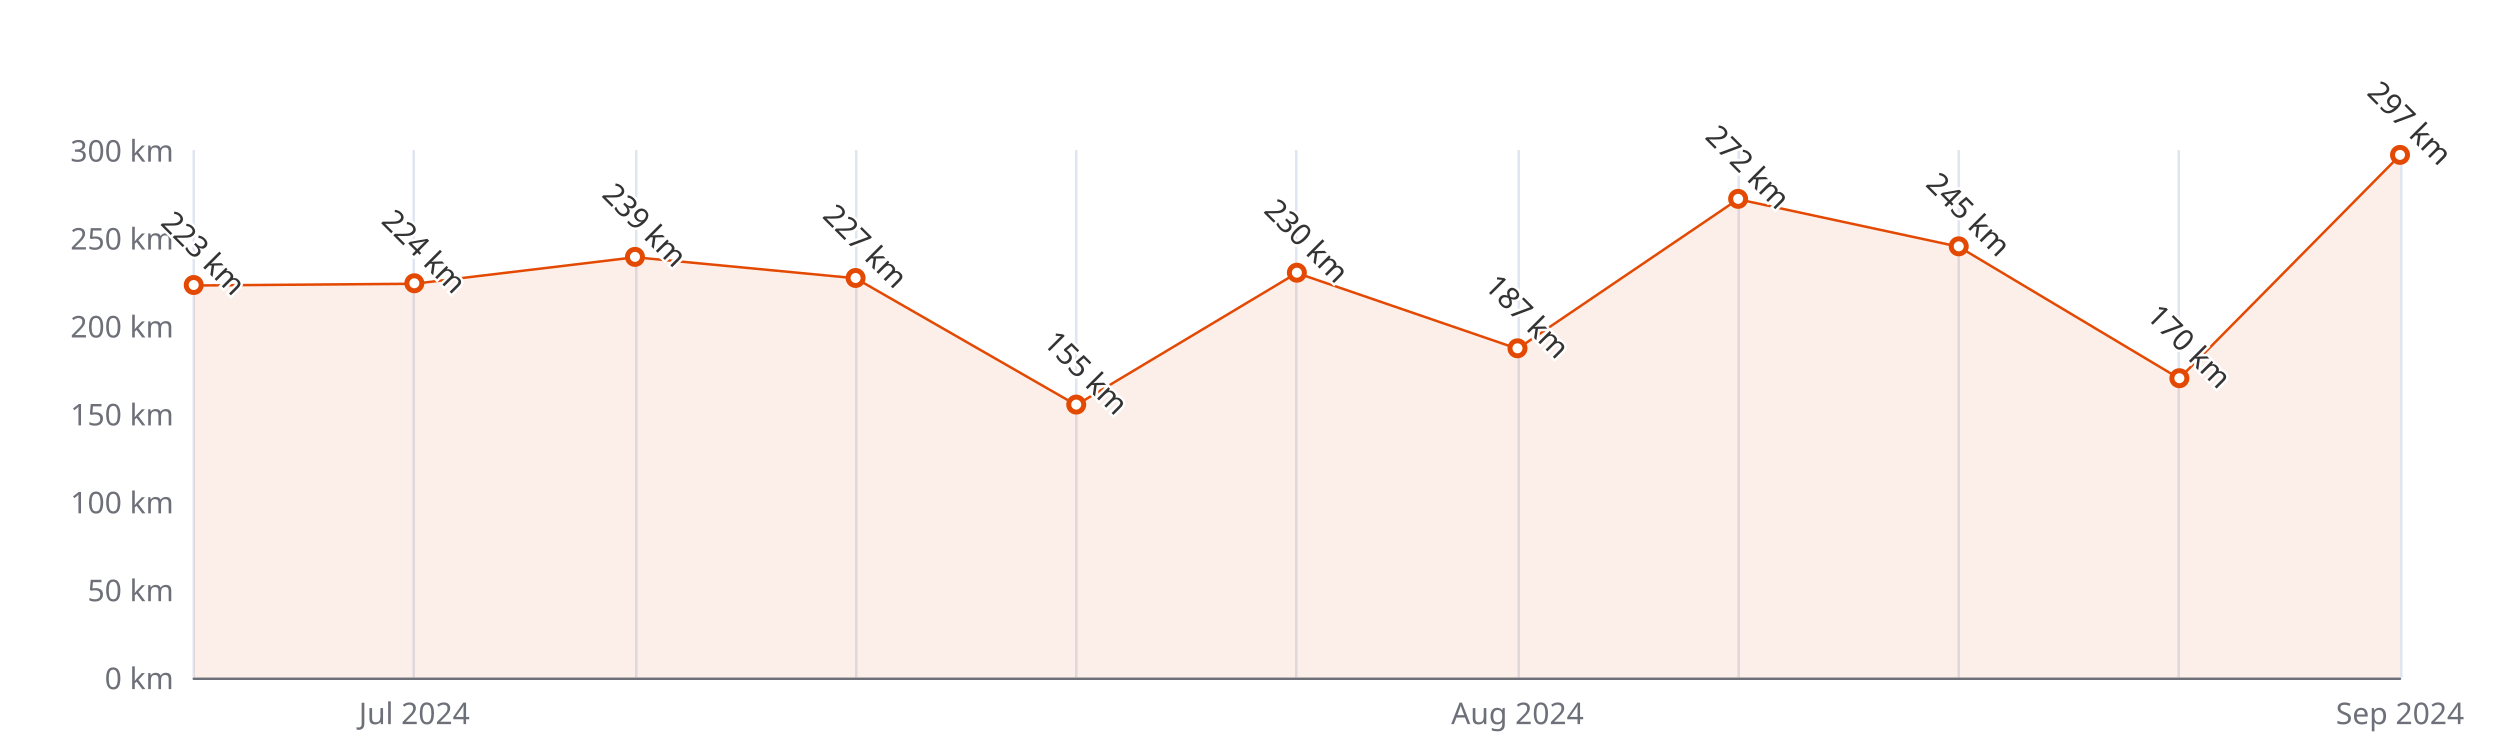
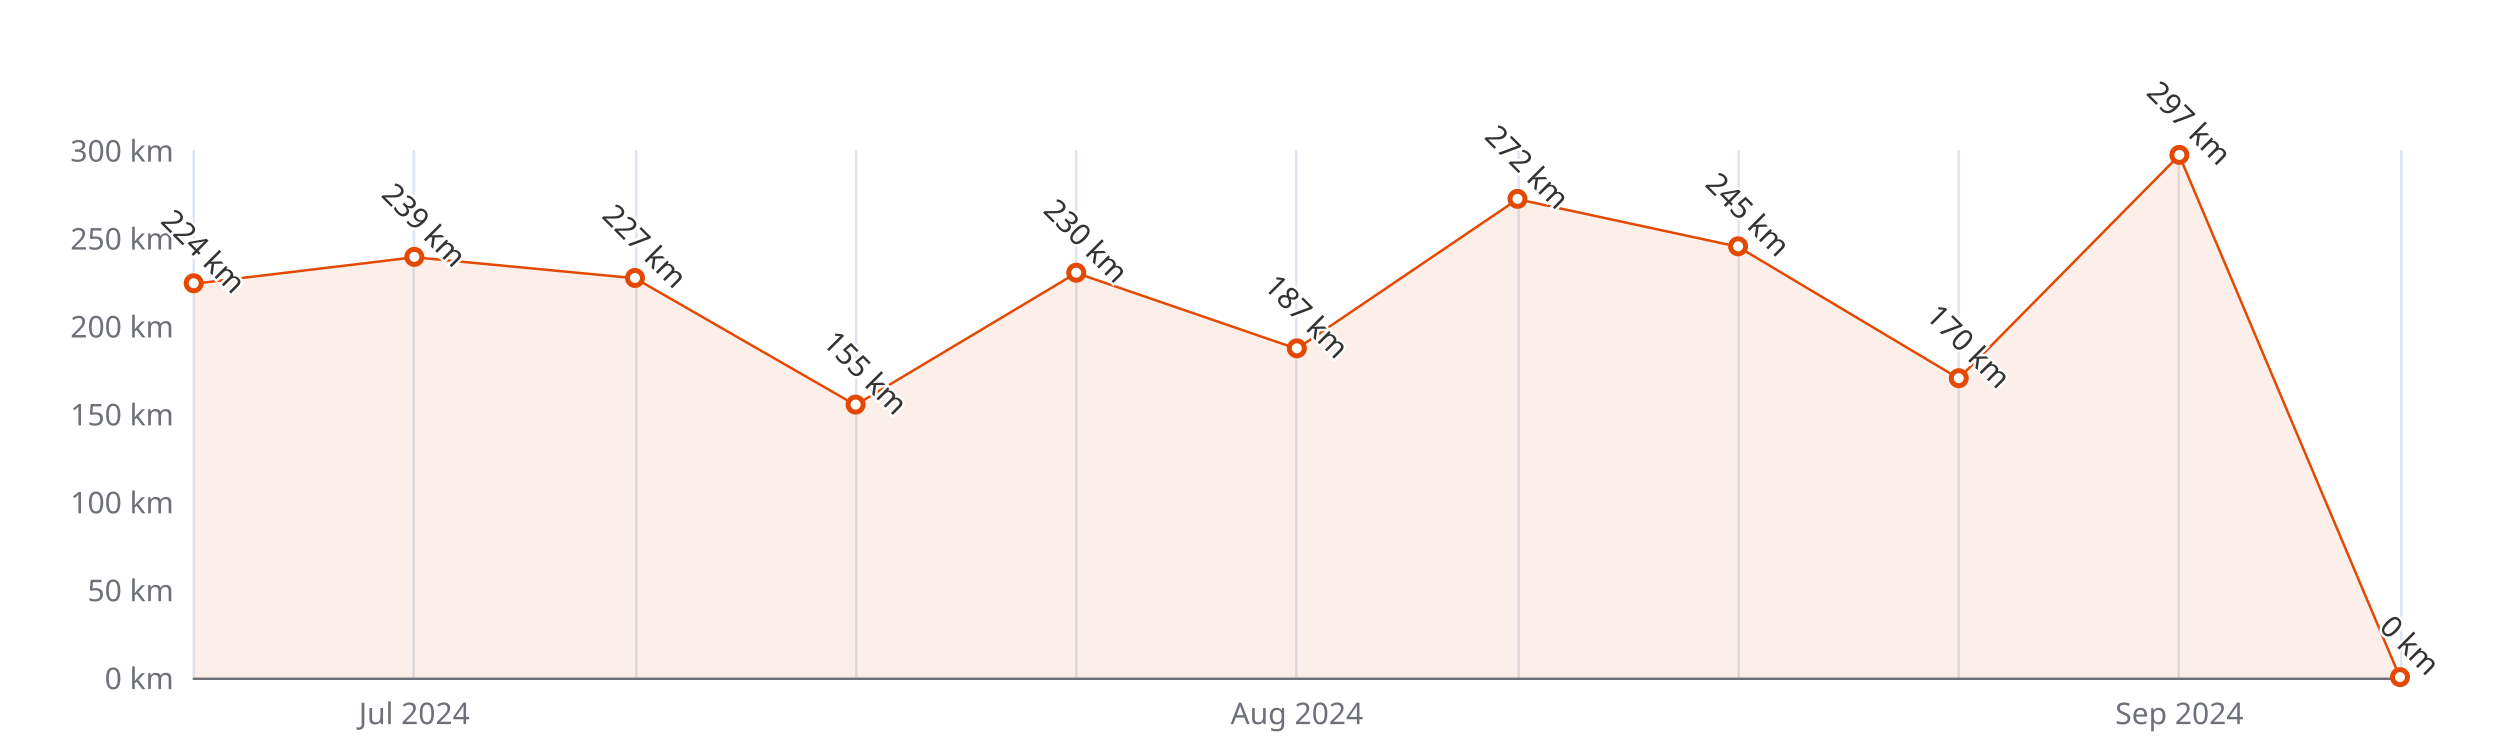
<svg xmlns="http://www.w3.org/2000/svg" width="1000" height="300" version="1.1" baseProfile="full" viewBox="0 0 1000 300">
  <rect width="1000" height="300" x="0" y="0" id="0" fill="#ffffff" />
  <path d="M77.5 60L77.5 271" fill="none" stroke="#E0E6F1" />
  <path d="M165.5 60L165.5 271" fill="none" stroke="#E0E6F1" />
  <path d="M254.5 60L254.5 271" fill="none" stroke="#E0E6F1" />
  <path d="M342.5 60L342.5 271" fill="none" stroke="#E0E6F1" />
  <path d="M430.5 60L430.5 271" fill="none" stroke="#E0E6F1" />
  <path d="M518.5 60L518.5 271" fill="none" stroke="#E0E6F1" />
  <path d="M607.5 60L607.5 271" fill="none" stroke="#E0E6F1" />
  <path d="M695.5 60L695.5 271" fill="none" stroke="#E0E6F1" />
  <path d="M783.5 60L783.5 271" fill="none" stroke="#E0E6F1" />
  <path d="M871.5 60L871.5 271" fill="none" stroke="#E0E6F1" />
  <path d="M960.5 60L960.5 271" fill="none" stroke="#E0E6F1" />
  <path d="M77.5 271.5L960 271.5" fill="none" stroke="#6E7079" stroke-linecap="round" />
  <text dominant-baseline="central" text-anchor="end" style="font-size:12px;font-family:sans-serif;" xml:space="preserve" transform="translate(69.48 271)" fill="#6E7079">0 km</text>
  <text dominant-baseline="central" text-anchor="end" style="font-size:12px;font-family:sans-serif;" xml:space="preserve" transform="translate(69.48 235.8333)" fill="#6E7079">50 km</text>
  <text dominant-baseline="central" text-anchor="end" style="font-size:12px;font-family:sans-serif;" xml:space="preserve" transform="translate(69.48 200.6667)" fill="#6E7079">100 km</text>
  <text dominant-baseline="central" text-anchor="end" style="font-size:12px;font-family:sans-serif;" xml:space="preserve" transform="translate(69.48 165.5)" fill="#6E7079">150 km</text>
  <text dominant-baseline="central" text-anchor="end" style="font-size:12px;font-family:sans-serif;" xml:space="preserve" transform="translate(69.48 130.3333)" fill="#6E7079">200 km</text>
  <text dominant-baseline="central" text-anchor="end" style="font-size:12px;font-family:sans-serif;" xml:space="preserve" transform="translate(69.48 95.1667)" fill="#6E7079">250 km</text>
  <text dominant-baseline="central" text-anchor="end" style="font-size:12px;font-family:sans-serif;" xml:space="preserve" transform="translate(69.48 60)" fill="#6E7079">300 km</text>
  <text dominant-baseline="central" text-anchor="middle" style="font-size:12px;font-family:sans-serif;" xml:space="preserve" y="6" transform="translate(165.732 279)" fill="#6E7079">Jul 2024</text>
-   <text dominant-baseline="central" text-anchor="middle" style="font-size:12px;font-family:sans-serif;" xml:space="preserve" y="6" transform="translate(606.992 279)" fill="#6E7079">Aug 2024</text>
-   <text dominant-baseline="central" text-anchor="middle" style="font-size:12px;font-family:sans-serif;" xml:space="preserve" y="6" transform="translate(960 279)" fill="#6E7079">Sep 2024</text>
+   <text dominant-baseline="central" text-anchor="middle" style="font-size:12px;font-family:sans-serif;" xml:space="preserve" y="6" transform="translate(518.74 279)" fill="#6E7079">Aug 2024</text>
+   <text dominant-baseline="central" text-anchor="middle" style="font-size:12px;font-family:sans-serif;" xml:space="preserve" y="6" transform="translate(871.748 279)" fill="#6E7079">Sep 2024</text>
  <g clip-path="url(#zr5-c0)">
-     <path d="M77.5 114.2L165.7 113.5L254 102.9L342.2 111.3L430.5 162L518.7 109.2L607 139.5L695.2 79.7L783.5 98.7L871.7 151.4L960 62.1L960 271L871.7 271L783.5 271L695.2 271L607 271L518.7 271L430.5 271L342.2 271L254 271L165.7 271L77.5 271Z" fill="rgb(227,73,2)" fill-opacity="0.09" />
-     <path d="M77.5 114.2L165.7 113.5L254 102.9L342.2 111.3L430.5 162L518.7 109.2L607 139.5L695.2 79.7L783.5 98.7L871.7 151.4L960 62.1" fill="none" stroke="#E34902" stroke-linejoin="bevel" />
+     <path d="M77.5 113.5L165.7 102.9L254 111.3L342.2 162L430.5 109.2L518.7 139.5L607 79.7L695.2 98.7L783.5 151.4L871.7 62.1L960 271L871.7 271L783.5 271L695.2 271L607 271L518.7 271L430.5 271L342.2 271L254 271L165.7 271L77.5 271Z" fill="rgb(227,73,2)" fill-opacity="0.09" />
+     <path d="M77.5 113.5L165.7 102.9L254 111.3L342.2 162L430.5 109.2L518.7 139.5L607 79.7L695.2 98.7L783.5 151.4L871.7 62.1L960 271" fill="none" stroke="#E34902" stroke-linejoin="bevel" />
  </g>
-   <path d="M1 0A1 1 0 1 1 1 -0.1A1 1 0 0 1 1 0" transform="matrix(3,0,0,3,77.48,114.1567)" fill="#fff" stroke="#E34902" stroke-width="0.667" />
-   <path d="M1 0A1 1 0 1 1 1 -0.1A1 1 0 0 1 1 0" transform="matrix(3,0,0,3,165.732,113.4533)" fill="#fff" stroke="#E34902" stroke-width="0.667" />
-   <path d="M1 0A1 1 0 1 1 1 -0.1A1 1 0 0 1 1 0" transform="matrix(3,0,0,3,253.984,102.9033)" fill="#fff" stroke="#E34902" stroke-width="0.667" />
-   <path d="M1 0A1 1 0 1 1 1 -0.1A1 1 0 0 1 1 0" transform="matrix(3,0,0,3,342.236,111.3433)" fill="#fff" stroke="#E34902" stroke-width="0.667" />
-   <path d="M1 0A1 1 0 1 1 1 -0.1A1 1 0 0 1 1 0" transform="matrix(3,0,0,3,430.488,161.9833)" fill="#fff" stroke="#E34902" stroke-width="0.667" />
-   <path d="M1 0A1 1 0 1 1 1 -0.1A1 1 0 0 1 1 0" transform="matrix(3,0,0,3,518.74,109.2333)" fill="#fff" stroke="#E34902" stroke-width="0.667" />
-   <path d="M1 0A1 1 0 1 1 1 -0.1A1 1 0 0 1 1 0" transform="matrix(3,0,0,3,606.992,139.4767)" fill="#fff" stroke="#E34902" stroke-width="0.667" />
-   <path d="M1 0A1 1 0 1 1 1 -0.1A1 1 0 0 1 1 0" transform="matrix(3,0,0,3,695.244,79.6933)" fill="#fff" stroke="#E34902" stroke-width="0.667" />
-   <path d="M1 0A1 1 0 1 1 1 -0.1A1 1 0 0 1 1 0" transform="matrix(3,0,0,3,783.496,98.6833)" fill="#fff" stroke="#E34902" stroke-width="0.667" />
-   <path d="M1 0A1 1 0 1 1 1 -0.1A1 1 0 0 1 1 0" transform="matrix(3,0,0,3,871.748,151.4333)" fill="#fff" stroke="#E34902" stroke-width="0.667" />
-   <path d="M1 0A1 1 0 1 1 1 -0.1A1 1 0 0 1 1 0" transform="matrix(3,0,0,3,960,62.11)" fill="#fff" stroke="#E34902" stroke-width="0.667" />
-   <text dominant-baseline="central" text-anchor="middle" style="font-size:12px;font-family:sans-serif;" xml:space="preserve" y="-6" transform="matrix(0.707,0.707,-0.707,0.707,77.48,105.1567)" fill="#333" stroke="rgb(255,255,255)" stroke-width="2" paint-order="stroke" stroke-miterlimit="2">223 km</text>
-   <text dominant-baseline="central" text-anchor="middle" style="font-size:12px;font-family:sans-serif;" xml:space="preserve" y="-6" transform="matrix(0.707,0.707,-0.707,0.707,165.732,104.4533)" fill="#333" stroke="rgb(255,255,255)" stroke-width="2" paint-order="stroke" stroke-miterlimit="2">224 km</text>
-   <text dominant-baseline="central" text-anchor="middle" style="font-size:12px;font-family:sans-serif;" xml:space="preserve" y="-6" transform="matrix(0.707,0.707,-0.707,0.707,253.984,93.9033)" fill="#333" stroke="rgb(255,255,255)" stroke-width="2" paint-order="stroke" stroke-miterlimit="2">239 km</text>
-   <text dominant-baseline="central" text-anchor="middle" style="font-size:12px;font-family:sans-serif;" xml:space="preserve" y="-6" transform="matrix(0.707,0.707,-0.707,0.707,342.236,102.3433)" fill="#333" stroke="rgb(255,255,255)" stroke-width="2" paint-order="stroke" stroke-miterlimit="2">227 km</text>
-   <text dominant-baseline="central" text-anchor="middle" style="font-size:12px;font-family:sans-serif;" xml:space="preserve" y="-6" transform="matrix(0.707,0.707,-0.707,0.707,430.488,152.9833)" fill="#333" stroke="rgb(255,255,255)" stroke-width="2" paint-order="stroke" stroke-miterlimit="2">155 km</text>
-   <text dominant-baseline="central" text-anchor="middle" style="font-size:12px;font-family:sans-serif;" xml:space="preserve" y="-6" transform="matrix(0.707,0.707,-0.707,0.707,518.74,100.2333)" fill="#333" stroke="rgb(255,255,255)" stroke-width="2" paint-order="stroke" stroke-miterlimit="2">230 km</text>
-   <text dominant-baseline="central" text-anchor="middle" style="font-size:12px;font-family:sans-serif;" xml:space="preserve" y="-6" transform="matrix(0.707,0.707,-0.707,0.707,606.992,130.4767)" fill="#333" stroke="rgb(255,255,255)" stroke-width="2" paint-order="stroke" stroke-miterlimit="2">187 km</text>
-   <text dominant-baseline="central" text-anchor="middle" style="font-size:12px;font-family:sans-serif;" xml:space="preserve" y="-6" transform="matrix(0.707,0.707,-0.707,0.707,695.244,70.6933)" fill="#333" stroke="rgb(255,255,255)" stroke-width="2" paint-order="stroke" stroke-miterlimit="2">272 km</text>
-   <text dominant-baseline="central" text-anchor="middle" style="font-size:12px;font-family:sans-serif;" xml:space="preserve" y="-6" transform="matrix(0.707,0.707,-0.707,0.707,783.496,89.6833)" fill="#333" stroke="rgb(255,255,255)" stroke-width="2" paint-order="stroke" stroke-miterlimit="2">245 km</text>
-   <text dominant-baseline="central" text-anchor="middle" style="font-size:12px;font-family:sans-serif;" xml:space="preserve" y="-6" transform="matrix(0.707,0.707,-0.707,0.707,871.748,142.4333)" fill="#333" stroke="rgb(255,255,255)" stroke-width="2" paint-order="stroke" stroke-miterlimit="2">170 km</text>
-   <text dominant-baseline="central" text-anchor="middle" style="font-size:12px;font-family:sans-serif;" xml:space="preserve" y="-6" transform="matrix(0.707,0.707,-0.707,0.707,960,53.11)" fill="#333" stroke="rgb(255,255,255)" stroke-width="2" paint-order="stroke" stroke-miterlimit="2">297 km</text>
+   <path d="M1 0A1 1 0 1 1 1 -0.1A1 1 0 0 1 1 0" transform="matrix(3,0,0,3,77.48,113.4533)" fill="#fff" stroke="#E34902" stroke-width="0.667" />
+   <path d="M1 0A1 1 0 1 1 1 -0.1A1 1 0 0 1 1 0" transform="matrix(3,0,0,3,165.732,102.9033)" fill="#fff" stroke="#E34902" stroke-width="0.667" />
+   <path d="M1 0A1 1 0 1 1 1 -0.1A1 1 0 0 1 1 0" transform="matrix(3,0,0,3,253.984,111.3433)" fill="#fff" stroke="#E34902" stroke-width="0.667" />
+   <path d="M1 0A1 1 0 1 1 1 -0.1A1 1 0 0 1 1 0" transform="matrix(3,0,0,3,342.236,161.9833)" fill="#fff" stroke="#E34902" stroke-width="0.667" />
+   <path d="M1 0A1 1 0 1 1 1 -0.1A1 1 0 0 1 1 0" transform="matrix(3,0,0,3,430.488,109.2333)" fill="#fff" stroke="#E34902" stroke-width="0.667" />
+   <path d="M1 0A1 1 0 1 1 1 -0.1A1 1 0 0 1 1 0" transform="matrix(3,0,0,3,518.74,139.4767)" fill="#fff" stroke="#E34902" stroke-width="0.667" />
+   <path d="M1 0A1 1 0 1 1 1 -0.1A1 1 0 0 1 1 0" transform="matrix(3,0,0,3,606.992,79.6933)" fill="#fff" stroke="#E34902" stroke-width="0.667" />
+   <path d="M1 0A1 1 0 1 1 1 -0.1A1 1 0 0 1 1 0" transform="matrix(3,0,0,3,695.244,98.6833)" fill="#fff" stroke="#E34902" stroke-width="0.667" />
+   <path d="M1 0A1 1 0 1 1 1 -0.1A1 1 0 0 1 1 0" transform="matrix(3,0,0,3,783.496,151.4333)" fill="#fff" stroke="#E34902" stroke-width="0.667" />
+   <path d="M1 0A1 1 0 1 1 1 -0.1A1 1 0 0 1 1 0" transform="matrix(3,0,0,3,871.748,62.11)" fill="#fff" stroke="#E34902" stroke-width="0.667" />
+   <path d="M1 0A1 1 0 1 1 1 -0.1A1 1 0 0 1 1 0" transform="matrix(3,0,0,3,960,271)" fill="#fff" stroke="#E34902" stroke-width="0.667" />
+   <text dominant-baseline="central" text-anchor="middle" style="font-size:12px;font-family:sans-serif;" xml:space="preserve" y="-6" transform="matrix(0.707,0.707,-0.707,0.707,77.48,104.4533)" fill="#333" stroke="rgb(255,255,255)" stroke-width="2" paint-order="stroke" stroke-miterlimit="2">224 km</text>
+   <text dominant-baseline="central" text-anchor="middle" style="font-size:12px;font-family:sans-serif;" xml:space="preserve" y="-6" transform="matrix(0.707,0.707,-0.707,0.707,165.732,93.9033)" fill="#333" stroke="rgb(255,255,255)" stroke-width="2" paint-order="stroke" stroke-miterlimit="2">239 km</text>
+   <text dominant-baseline="central" text-anchor="middle" style="font-size:12px;font-family:sans-serif;" xml:space="preserve" y="-6" transform="matrix(0.707,0.707,-0.707,0.707,253.984,102.3433)" fill="#333" stroke="rgb(255,255,255)" stroke-width="2" paint-order="stroke" stroke-miterlimit="2">227 km</text>
+   <text dominant-baseline="central" text-anchor="middle" style="font-size:12px;font-family:sans-serif;" xml:space="preserve" y="-6" transform="matrix(0.707,0.707,-0.707,0.707,342.236,152.9833)" fill="#333" stroke="rgb(255,255,255)" stroke-width="2" paint-order="stroke" stroke-miterlimit="2">155 km</text>
+   <text dominant-baseline="central" text-anchor="middle" style="font-size:12px;font-family:sans-serif;" xml:space="preserve" y="-6" transform="matrix(0.707,0.707,-0.707,0.707,430.488,100.2333)" fill="#333" stroke="rgb(255,255,255)" stroke-width="2" paint-order="stroke" stroke-miterlimit="2">230 km</text>
+   <text dominant-baseline="central" text-anchor="middle" style="font-size:12px;font-family:sans-serif;" xml:space="preserve" y="-6" transform="matrix(0.707,0.707,-0.707,0.707,518.74,130.4767)" fill="#333" stroke="rgb(255,255,255)" stroke-width="2" paint-order="stroke" stroke-miterlimit="2">187 km</text>
+   <text dominant-baseline="central" text-anchor="middle" style="font-size:12px;font-family:sans-serif;" xml:space="preserve" y="-6" transform="matrix(0.707,0.707,-0.707,0.707,606.992,70.6933)" fill="#333" stroke="rgb(255,255,255)" stroke-width="2" paint-order="stroke" stroke-miterlimit="2">272 km</text>
+   <text dominant-baseline="central" text-anchor="middle" style="font-size:12px;font-family:sans-serif;" xml:space="preserve" y="-6" transform="matrix(0.707,0.707,-0.707,0.707,695.244,89.6833)" fill="#333" stroke="rgb(255,255,255)" stroke-width="2" paint-order="stroke" stroke-miterlimit="2">245 km</text>
+   <text dominant-baseline="central" text-anchor="middle" style="font-size:12px;font-family:sans-serif;" xml:space="preserve" y="-6" transform="matrix(0.707,0.707,-0.707,0.707,783.496,142.4333)" fill="#333" stroke="rgb(255,255,255)" stroke-width="2" paint-order="stroke" stroke-miterlimit="2">170 km</text>
+   <text dominant-baseline="central" text-anchor="middle" style="font-size:12px;font-family:sans-serif;" xml:space="preserve" y="-6" transform="matrix(0.707,0.707,-0.707,0.707,871.748,53.11)" fill="#333" stroke="rgb(255,255,255)" stroke-width="2" paint-order="stroke" stroke-miterlimit="2">297 km</text>
+   <text dominant-baseline="central" text-anchor="middle" style="font-size:12px;font-family:sans-serif;" xml:space="preserve" y="-6" transform="matrix(0.707,0.707,-0.707,0.707,960,262)" fill="#333" stroke="rgb(255,255,255)" stroke-width="2" paint-order="stroke" stroke-miterlimit="2">0 km</text>
  <defs>
    <clipPath id="zr5-c0">
      <path d="M76 59.5l884 0l0 212l-884 0Z" fill="#000" />
    </clipPath>
  </defs>
</svg>
